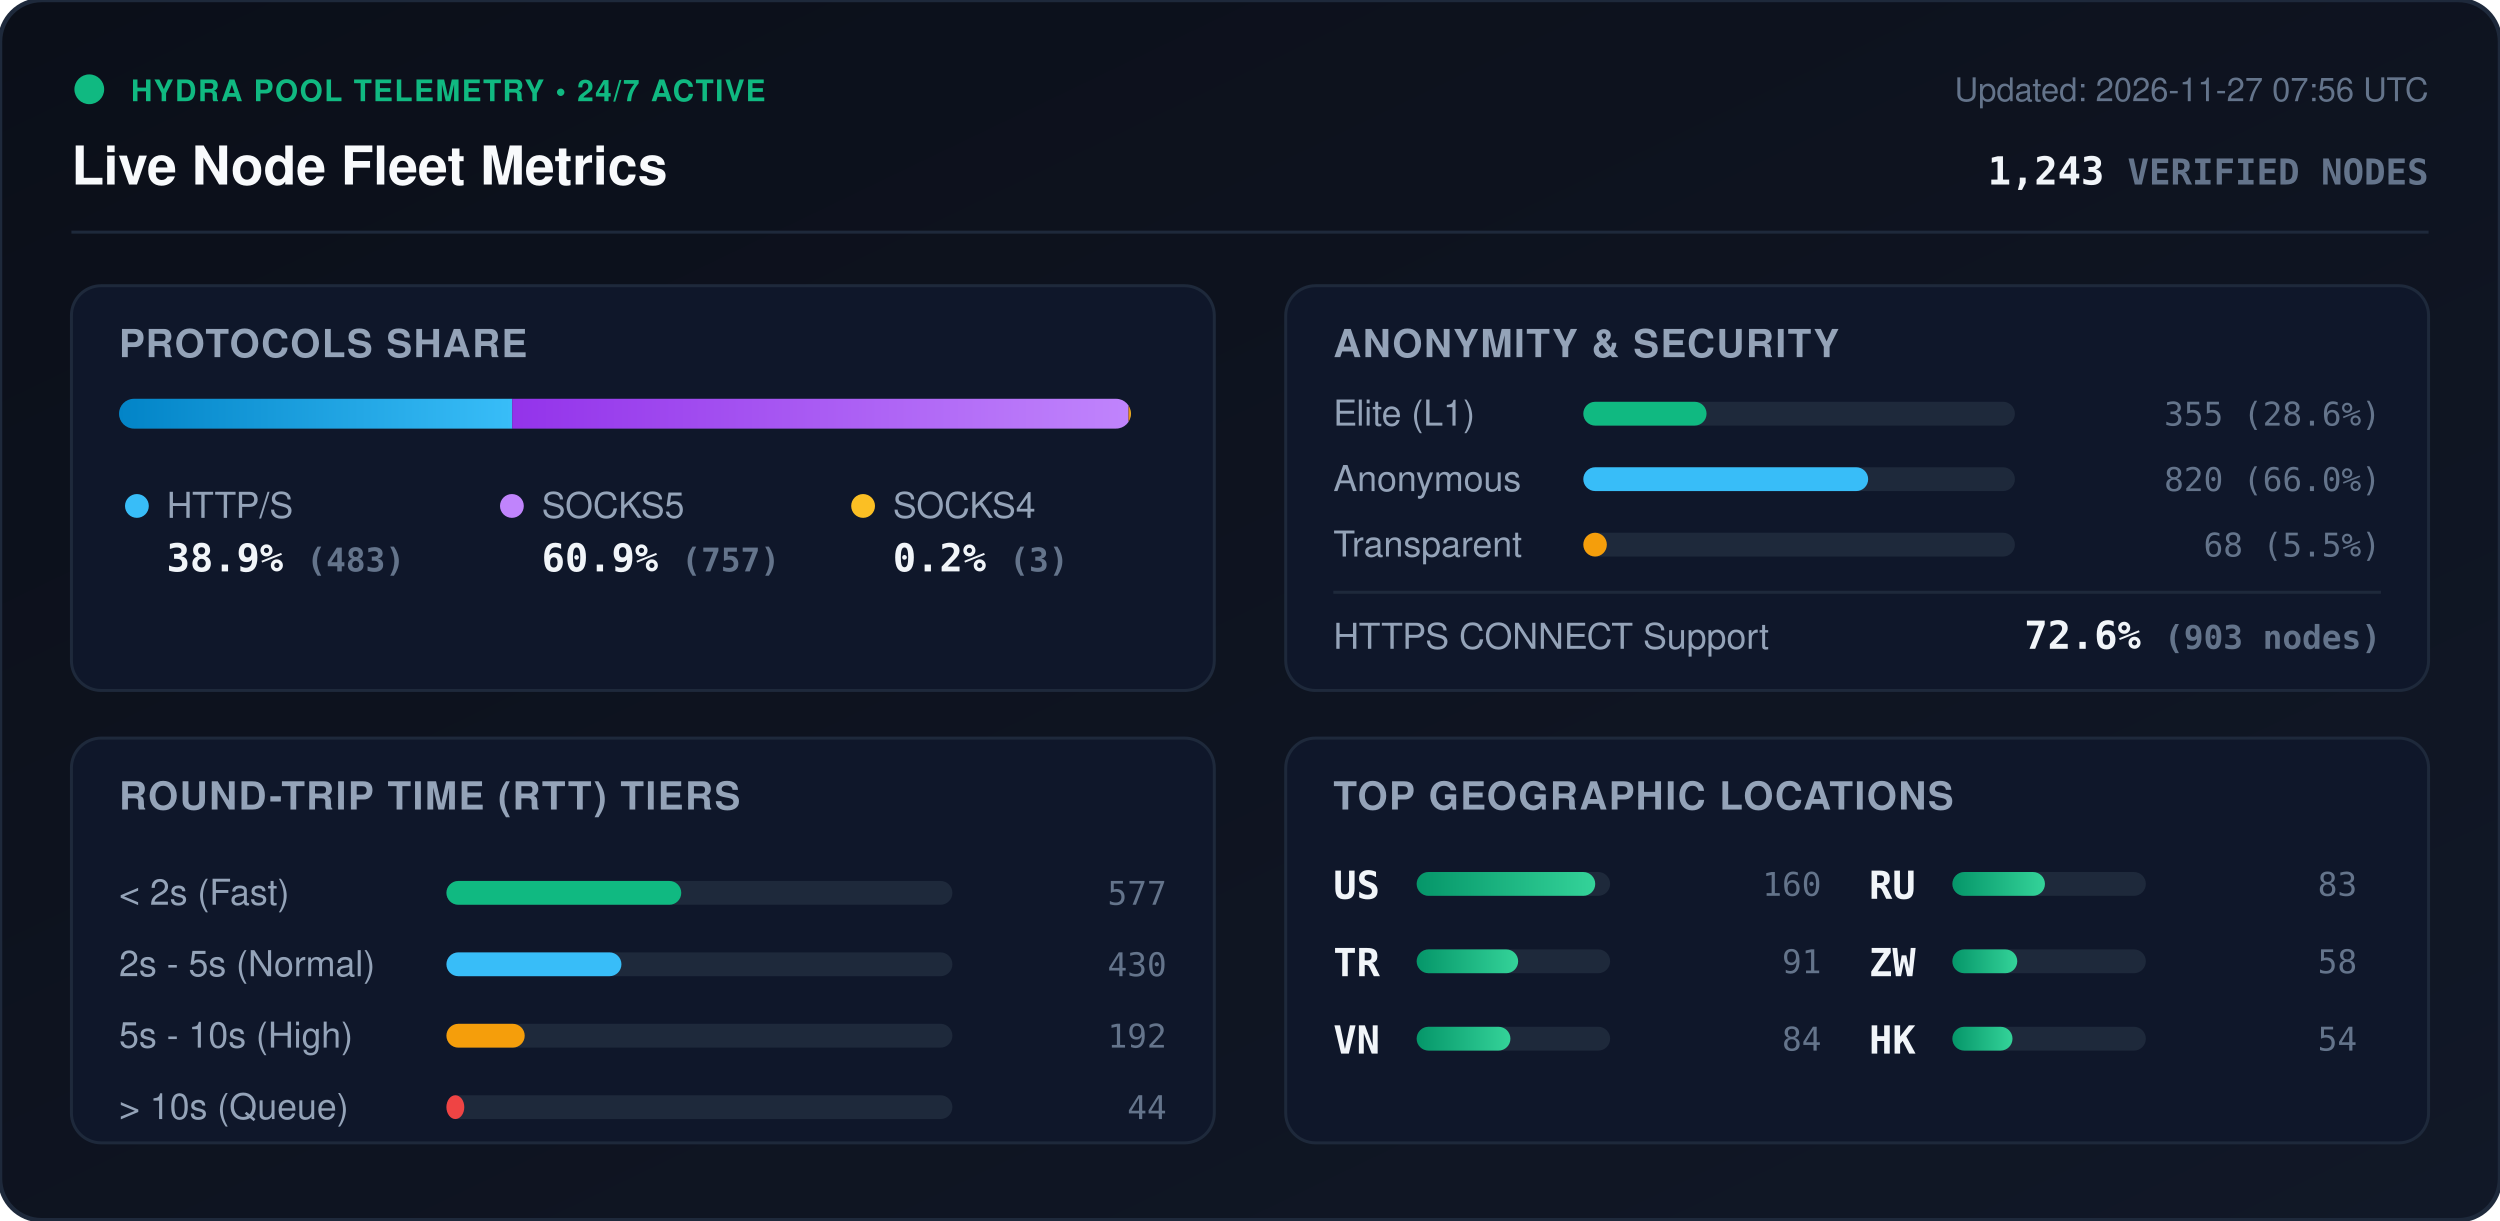
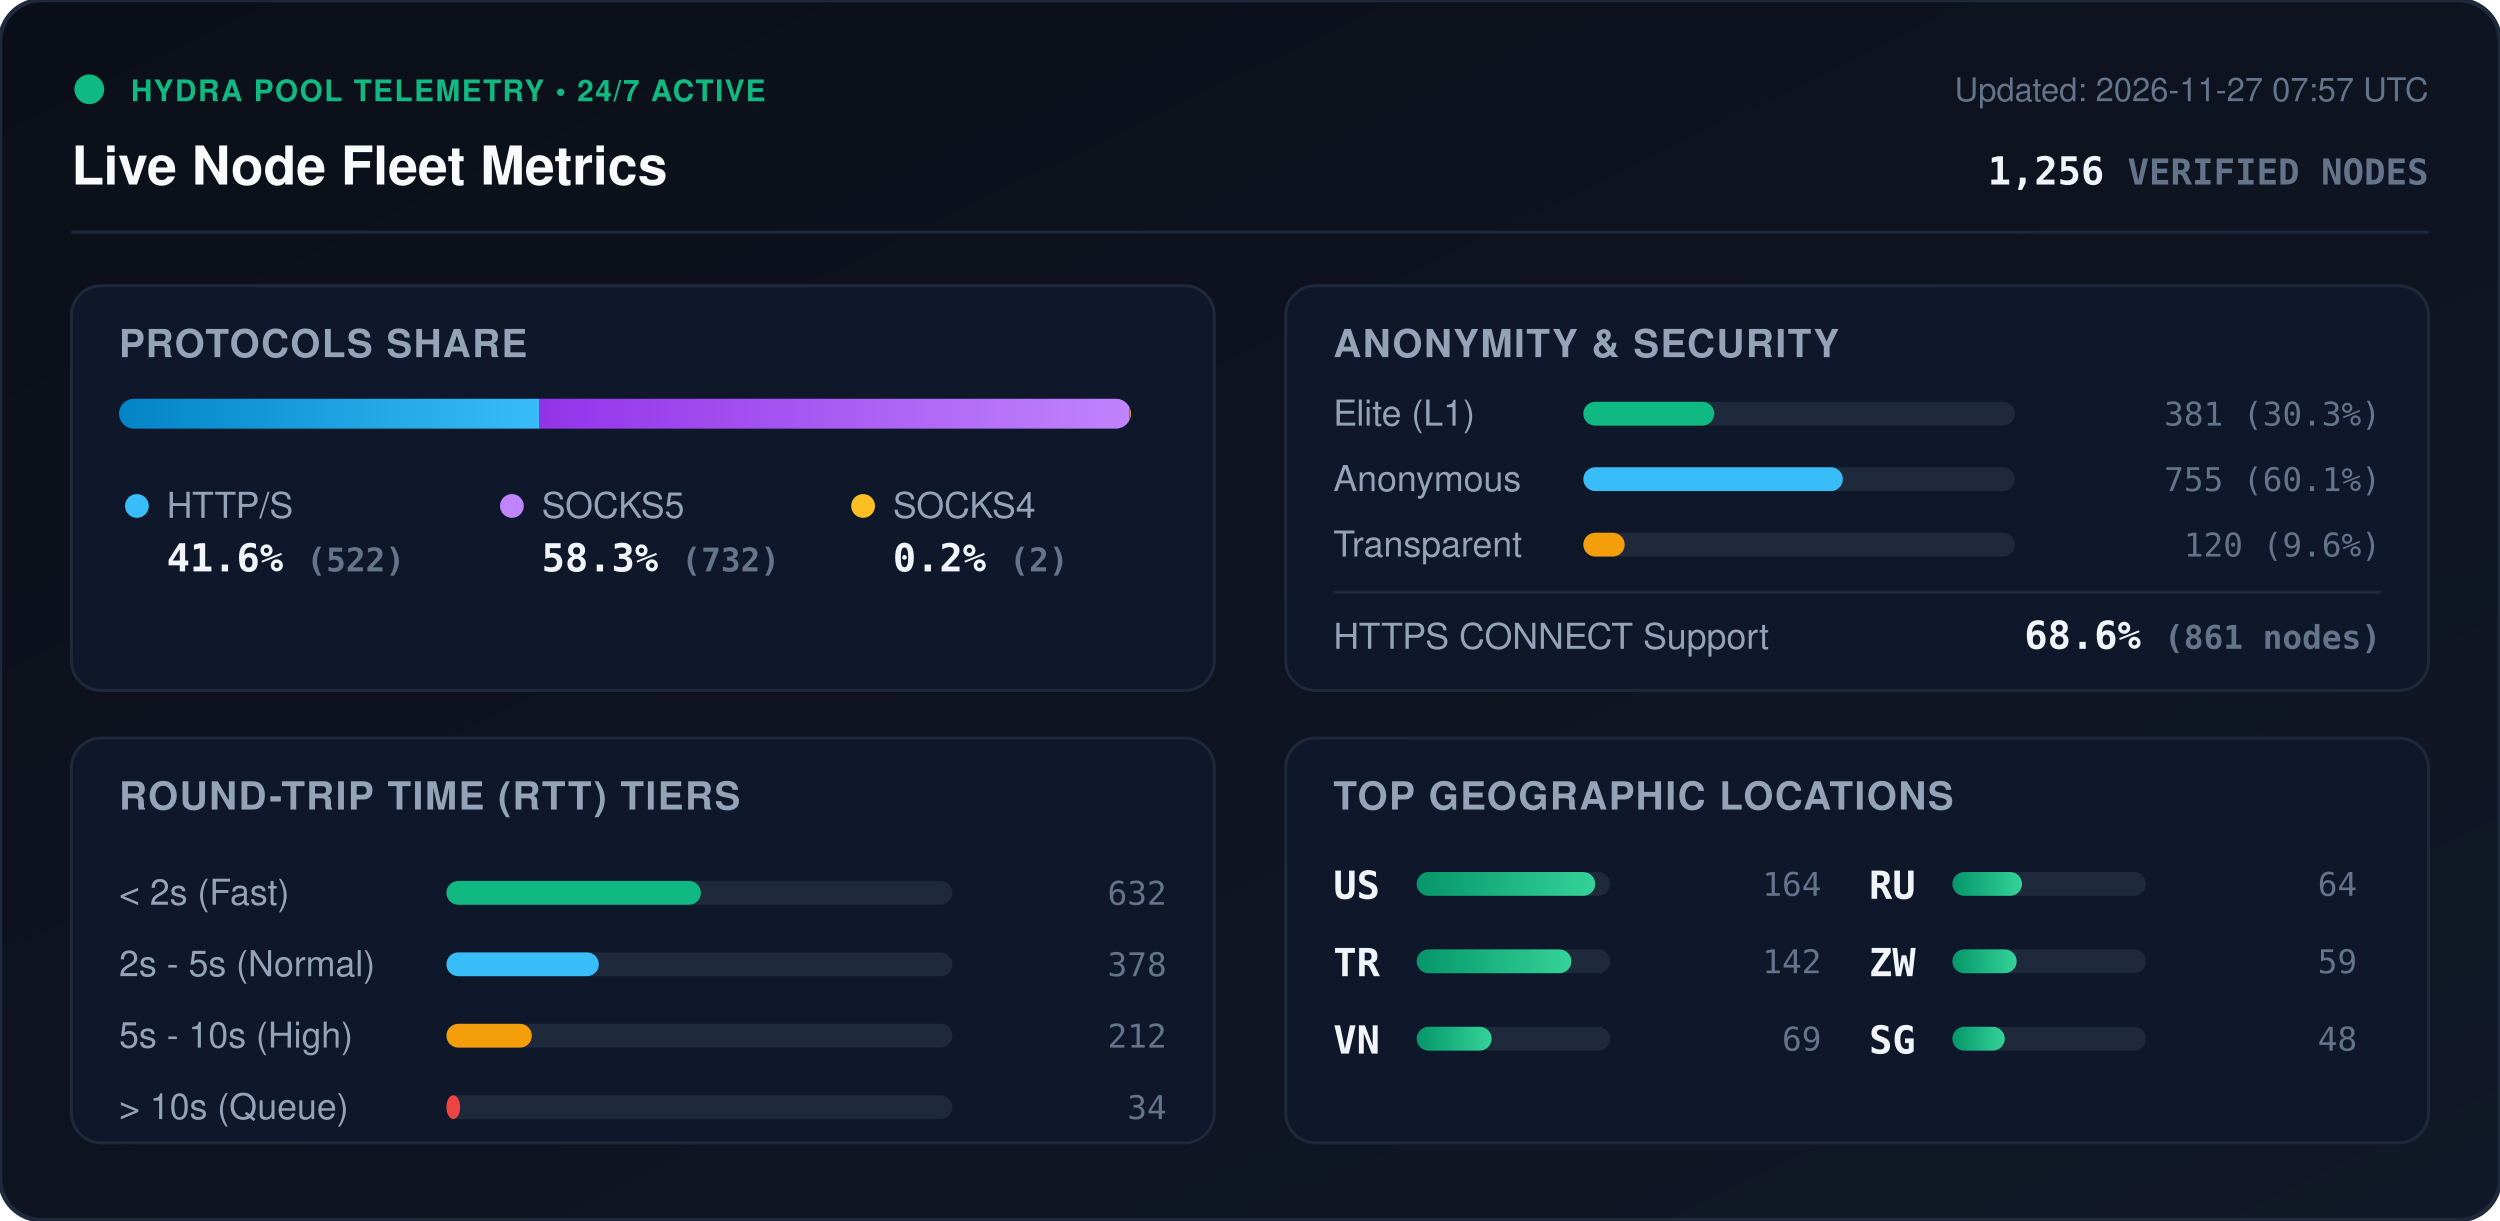
<svg xmlns="http://www.w3.org/2000/svg" viewBox="0 0 840 410" width="840" height="410" style="max-width: 100%; height: auto;">
  <defs>
    <linearGradient id="bg" x1="0%" y1="0%" x2="100%" y2="100%">
      <stop offset="0%" stop-color="#0b0f19" />
      <stop offset="100%" stop-color="#111827" />
    </linearGradient>
    <linearGradient id="bar-http" x1="0%" y1="0%" x2="100%" y2="0%">
      <stop offset="0%" stop-color="#0284c7" />
      <stop offset="100%" stop-color="#38bdf8" />
    </linearGradient>
    <linearGradient id="bar-socks5" x1="0%" y1="0%" x2="100%" y2="0%">
      <stop offset="0%" stop-color="#9333ea" />
      <stop offset="100%" stop-color="#c084fc" />
    </linearGradient>
    <linearGradient id="bar-socks4" x1="0%" y1="0%" x2="100%" y2="0%">
      <stop offset="0%" stop-color="#d97706" />
      <stop offset="100%" stop-color="#fbbf24" />
    </linearGradient>
    <linearGradient id="bar-green" x1="0%" y1="0%" x2="100%" y2="0%">
      <stop offset="0%" stop-color="#059669" />
      <stop offset="100%" stop-color="#34d399" />
    </linearGradient>
    <clipPath id="prog-track-clip">
      <rect width="340.0" height="10" rx="5" />
    </clipPath>
    <style>
      .title { font: 700 18px -apple-system, BlinkMacSystemFont, 'Segoe UI', Helvetica, Arial, sans-serif; fill: #f8fafc; }
      .sub { font: 500 11px -apple-system, BlinkMacSystemFont, 'Segoe UI', Helvetica, Arial, sans-serif; fill: #64748b; }
      .section-hdr { font: 600 13px -apple-system, BlinkMacSystemFont, 'Segoe UI', Helvetica, Arial, sans-serif; fill: #94a3b8; letter-spacing: 0.5px; }
      .metric-val { font: 700 13px -apple-system, BlinkMacSystemFont, 'Segoe UI', Helvetica, Arial, sans-serif; fill: #f1f5f9; }
      .metric-lbl { font: 500 12px -apple-system, BlinkMacSystemFont, 'Segoe UI', Helvetica, Arial, sans-serif; fill: #94a3b8; }
      .badge-txt { font: 700 10px -apple-system, BlinkMacSystemFont, 'Segoe UI', Helvetica, Arial, sans-serif; fill: #10b981; letter-spacing: 0.5px; }
      .mono { font-family: ui-monospace, SFMono-Regular, Menlo, Monaco, Consolas, monospace; }
      .pulse { animation: beacon 2s infinite ease-in-out; }
      @keyframes beacon { 0%, 100% { opacity: 1; } 50% { opacity: 0.35; } }
    </style>
  </defs>
  <rect width="840" height="410" rx="14" fill="url(#bg)" stroke="#1e293b" stroke-width="1.5" />
  <g transform="translate(24, 24)">
    <circle cx="6" cy="6" r="5" fill="#10b981" class="pulse" />
    <text x="20" y="10" class="badge-txt">HYDRA POOL TELEMETRY • 24/7 ACTIVE</text>
    <text x="0" y="38" class="title">Live Node Fleet Metrics</text>
-     <text x="792" y="10" text-anchor="end" class="sub">Updated: 2026-11-27 07:56 UTC</text>
-     <text x="792" y="38" text-anchor="end" class="metric-val mono" fill="#38bdf8">1,243 <tspan font-size="12" fill="#64748b">VERIFIED NODES</tspan>
+     <text x="792" y="10" text-anchor="end" class="sub">Updated: 2026-11-27 07:57 UTC</text>
+     <text x="792" y="38" text-anchor="end" class="metric-val mono" fill="#38bdf8">1,256 <tspan font-size="12" fill="#64748b">VERIFIED NODES</tspan>
    </text>
  </g>
  <line x1="24" y1="78" x2="816" y2="78" stroke="#1e293b" stroke-width="1" />
  <g transform="translate(24, 96)">
    <rect width="384" height="136" rx="10" fill="#0f172a" stroke="#1e293b" />
    <text x="16" y="24" class="section-hdr">PROTOCOLS SHARE</text>
    <g transform="translate(16, 38)">
      <rect width="340.0" height="10" rx="5" fill="#1e293b" />
      <g clip-path="url(#prog-track-clip)">
-         <rect x="0" width="132.1" height="10" fill="url(#bar-http)" />
-         <rect x="132.1" width="207.1" height="10" fill="url(#bar-socks5)" />
-         <rect x="339.2" width="0.8" height="10" fill="url(#bar-socks4)" />
+         <rect x="0" width="141.3" height="10" fill="url(#bar-http)" />
+         <rect x="141.3" width="198.2" height="10" fill="url(#bar-socks5)" />
+         <rect x="339.5" width="0.5" height="10" fill="url(#bar-socks4)" />
      </g>
    </g>
    <g transform="translate(16, 68)">
      <circle cx="6" cy="6" r="4" fill="#38bdf8" />
      <text x="16" y="10" class="metric-lbl">HTTP/S</text>
-       <text x="16" y="28" class="metric-val mono">38.9% <tspan font-size="11" fill="#64748b">(483)</tspan>
+       <text x="16" y="28" class="metric-val mono">41.6% <tspan font-size="11" fill="#64748b">(522)</tspan>
      </text>
      <circle cx="132" cy="6" r="4" fill="#c084fc" />
      <text x="142" y="10" class="metric-lbl">SOCKS5</text>
-       <text x="142" y="28" class="metric-val mono">60.9% <tspan font-size="11" fill="#64748b">(757)</tspan>
+       <text x="142" y="28" class="metric-val mono">58.3% <tspan font-size="11" fill="#64748b">(732)</tspan>
      </text>
      <circle cx="250" cy="6" r="4" fill="#fbbf24" />
      <text x="260" y="10" class="metric-lbl">SOCKS4</text>
-       <text x="260" y="28" class="metric-val mono">0.2% <tspan font-size="11" fill="#64748b">(3)</tspan>
+       <text x="260" y="28" class="metric-val mono">0.2% <tspan font-size="11" fill="#64748b">(2)</tspan>
      </text>
    </g>
  </g>
  <g transform="translate(432, 96)">
    <rect width="384" height="136" rx="10" fill="#0f172a" stroke="#1e293b" />
    <text x="16" y="24" class="section-hdr">ANONYMITY &amp; SECURITY</text>
    <text x="16" y="47" class="metric-lbl">Elite (L1)</text>
    <rect x="100" y="39" width="145.0" height="8" rx="4" fill="#1e293b" />
-     <rect x="100" y="39" width="41.4" height="8" rx="4" fill="#10b981" />
-     <text x="368" y="47" text-anchor="end" class="mono sub" fill="#e2e8f0">355 (28.6%)</text>
+     <rect x="100" y="39" width="44.0" height="8" rx="4" fill="#10b981" />
+     <text x="368" y="47" text-anchor="end" class="mono sub" fill="#e2e8f0">381 (30.3%)</text>
    <text x="16" y="69" class="metric-lbl">Anonymous</text>
    <rect x="100" y="61" width="145.0" height="8" rx="4" fill="#1e293b" />
-     <rect x="100" y="61" width="95.7" height="8" rx="4" fill="#38bdf8" />
-     <text x="368" y="69" text-anchor="end" class="mono sub" fill="#e2e8f0">820 (66.0%)</text>
+     <rect x="100" y="61" width="87.2" height="8" rx="4" fill="#38bdf8" />
+     <text x="368" y="69" text-anchor="end" class="mono sub" fill="#e2e8f0">755 (60.1%)</text>
    <text x="16" y="91" class="metric-lbl">Transparent</text>
    <rect x="100" y="83" width="145.0" height="8" rx="4" fill="#1e293b" />
-     <rect x="100" y="83" width="7.9" height="8" rx="4" fill="#f59e0b" />
-     <text x="368" y="91" text-anchor="end" class="mono sub" fill="#e2e8f0">68 (5.5%)</text>
+     <rect x="100" y="83" width="13.9" height="8" rx="4" fill="#f59e0b" />
+     <text x="368" y="91" text-anchor="end" class="mono sub" fill="#e2e8f0">120 (9.6%)</text>
    <line x1="16" y1="103" x2="368" y2="103" stroke="#1e293b" stroke-width="1" />
    <text x="16" y="122" class="metric-lbl">HTTPS CONNECT Support</text>
-     <text x="368" y="122" text-anchor="end" class="metric-val mono" fill="#34d399">72.6% <tspan font-size="11" fill="#64748b">(903 nodes)</tspan>
+     <text x="368" y="122" text-anchor="end" class="metric-val mono" fill="#34d399">68.6% <tspan font-size="11" fill="#64748b">(861 nodes)</tspan>
    </text>
  </g>
  <g transform="translate(24, 248)">
    <rect width="384" height="136" rx="10" fill="#0f172a" stroke="#1e293b" />
    <text x="16" y="24" class="section-hdr">ROUND-TRIP TIME (RTT) TIERS</text>
    <g transform="translate(16, 42)">
      <text x="0" y="14" class="metric-lbl">&lt; 2s (Fast)</text>
      <rect x="110" y="6" width="170" height="8" rx="4" fill="#1e293b" />
-       <rect x="110" y="6" width="78.9" height="8" rx="4" fill="#10b981" />
-       <text x="352" y="14" text-anchor="end" class="mono sub">577</text>
+       <rect x="110" y="6" width="85.5" height="8" rx="4" fill="#10b981" />
+       <text x="352" y="14" text-anchor="end" class="mono sub">632</text>
      <text x="0" y="38" class="metric-lbl">2s - 5s (Normal)</text>
      <rect x="110" y="30" width="170" height="8" rx="4" fill="#1e293b" />
-       <rect x="110" y="30" width="58.8" height="8" rx="4" fill="#38bdf8" />
-       <text x="352" y="38" text-anchor="end" class="mono sub">430</text>
+       <rect x="110" y="30" width="51.2" height="8" rx="4" fill="#38bdf8" />
+       <text x="352" y="38" text-anchor="end" class="mono sub">378</text>
      <text x="0" y="62" class="metric-lbl">5s - 10s (High)</text>
      <rect x="110" y="54" width="170" height="8" rx="4" fill="#1e293b" />
-       <rect x="110" y="54" width="26.3" height="8" rx="4" fill="#f59e0b" />
-       <text x="352" y="62" text-anchor="end" class="mono sub">192</text>
+       <rect x="110" y="54" width="28.7" height="8" rx="4" fill="#f59e0b" />
+       <text x="352" y="62" text-anchor="end" class="mono sub">212</text>
      <text x="0" y="86" class="metric-lbl">&gt; 10s (Queue)</text>
      <rect x="110" y="78" width="170" height="8" rx="4" fill="#1e293b" />
-       <rect x="110" y="78" width="6.0" height="8" rx="4" fill="#ef4444" />
-       <text x="352" y="86" text-anchor="end" class="mono sub">44</text>
+       <rect x="110" y="78" width="4.6" height="8" rx="4" fill="#ef4444" />
+       <text x="352" y="86" text-anchor="end" class="mono sub">34</text>
    </g>
  </g>
  <g transform="translate(432, 248)">
    <rect width="384" height="136" rx="10" fill="#0f172a" stroke="#1e293b" />
    <text x="16" y="24" class="section-hdr">TOP GEOGRAPHIC LOCATIONS</text>
    <g transform="translate(16, 42)">
      <g transform="translate(0, 0)">
        <text x="0" y="12" class="mono metric-val" font-size="12">US</text>
        <rect x="28" y="3" width="65" height="8" rx="4" fill="#1e293b" />
        <rect x="28" y="3" width="60.0" height="8" rx="4" fill="url(#bar-green)" />
-         <text x="164" y="11" text-anchor="end" class="mono sub">160</text>
+         <text x="164" y="11" text-anchor="end" class="mono sub">164</text>
      </g>
      <g transform="translate(0, 26)">
        <text x="0" y="12" class="mono metric-val" font-size="12">TR</text>
        <rect x="28" y="3" width="65" height="8" rx="4" fill="#1e293b" />
-         <rect x="28" y="3" width="34.1" height="8" rx="4" fill="url(#bar-green)" />
-         <text x="164" y="11" text-anchor="end" class="mono sub">91</text>
+         <rect x="28" y="3" width="52.0" height="8" rx="4" fill="url(#bar-green)" />
+         <text x="164" y="11" text-anchor="end" class="mono sub">142</text>
      </g>
      <g transform="translate(0, 52)">
        <text x="0" y="12" class="mono metric-val" font-size="12">VN</text>
        <rect x="28" y="3" width="65" height="8" rx="4" fill="#1e293b" />
-         <rect x="28" y="3" width="31.5" height="8" rx="4" fill="url(#bar-green)" />
-         <text x="164" y="11" text-anchor="end" class="mono sub">84</text>
+         <rect x="28" y="3" width="25.2" height="8" rx="4" fill="url(#bar-green)" />
+         <text x="164" y="11" text-anchor="end" class="mono sub">69</text>
      </g>
      <g transform="translate(180, 0)">
        <text x="0" y="12" class="mono metric-val" font-size="12">RU</text>
        <rect x="28" y="3" width="65" height="8" rx="4" fill="#1e293b" />
-         <rect x="28" y="3" width="31.1" height="8" rx="4" fill="url(#bar-green)" />
-         <text x="164" y="11" text-anchor="end" class="mono sub">83</text>
+         <rect x="28" y="3" width="23.4" height="8" rx="4" fill="url(#bar-green)" />
+         <text x="164" y="11" text-anchor="end" class="mono sub">64</text>
      </g>
      <g transform="translate(180, 26)">
        <text x="0" y="12" class="mono metric-val" font-size="12">ZW</text>
        <rect x="28" y="3" width="65" height="8" rx="4" fill="#1e293b" />
-         <rect x="28" y="3" width="21.8" height="8" rx="4" fill="url(#bar-green)" />
-         <text x="164" y="11" text-anchor="end" class="mono sub">58</text>
+         <rect x="28" y="3" width="21.6" height="8" rx="4" fill="url(#bar-green)" />
+         <text x="164" y="11" text-anchor="end" class="mono sub">59</text>
      </g>
      <g transform="translate(180, 52)">
-         <text x="0" y="12" class="mono metric-val" font-size="12">HK</text>
+         <text x="0" y="12" class="mono metric-val" font-size="12">SG</text>
        <rect x="28" y="3" width="65" height="8" rx="4" fill="#1e293b" />
-         <rect x="28" y="3" width="20.2" height="8" rx="4" fill="url(#bar-green)" />
-         <text x="164" y="11" text-anchor="end" class="mono sub">54</text>
+         <rect x="28" y="3" width="17.6" height="8" rx="4" fill="url(#bar-green)" />
+         <text x="164" y="11" text-anchor="end" class="mono sub">48</text>
      </g>
    </g>
  </g>
</svg>
